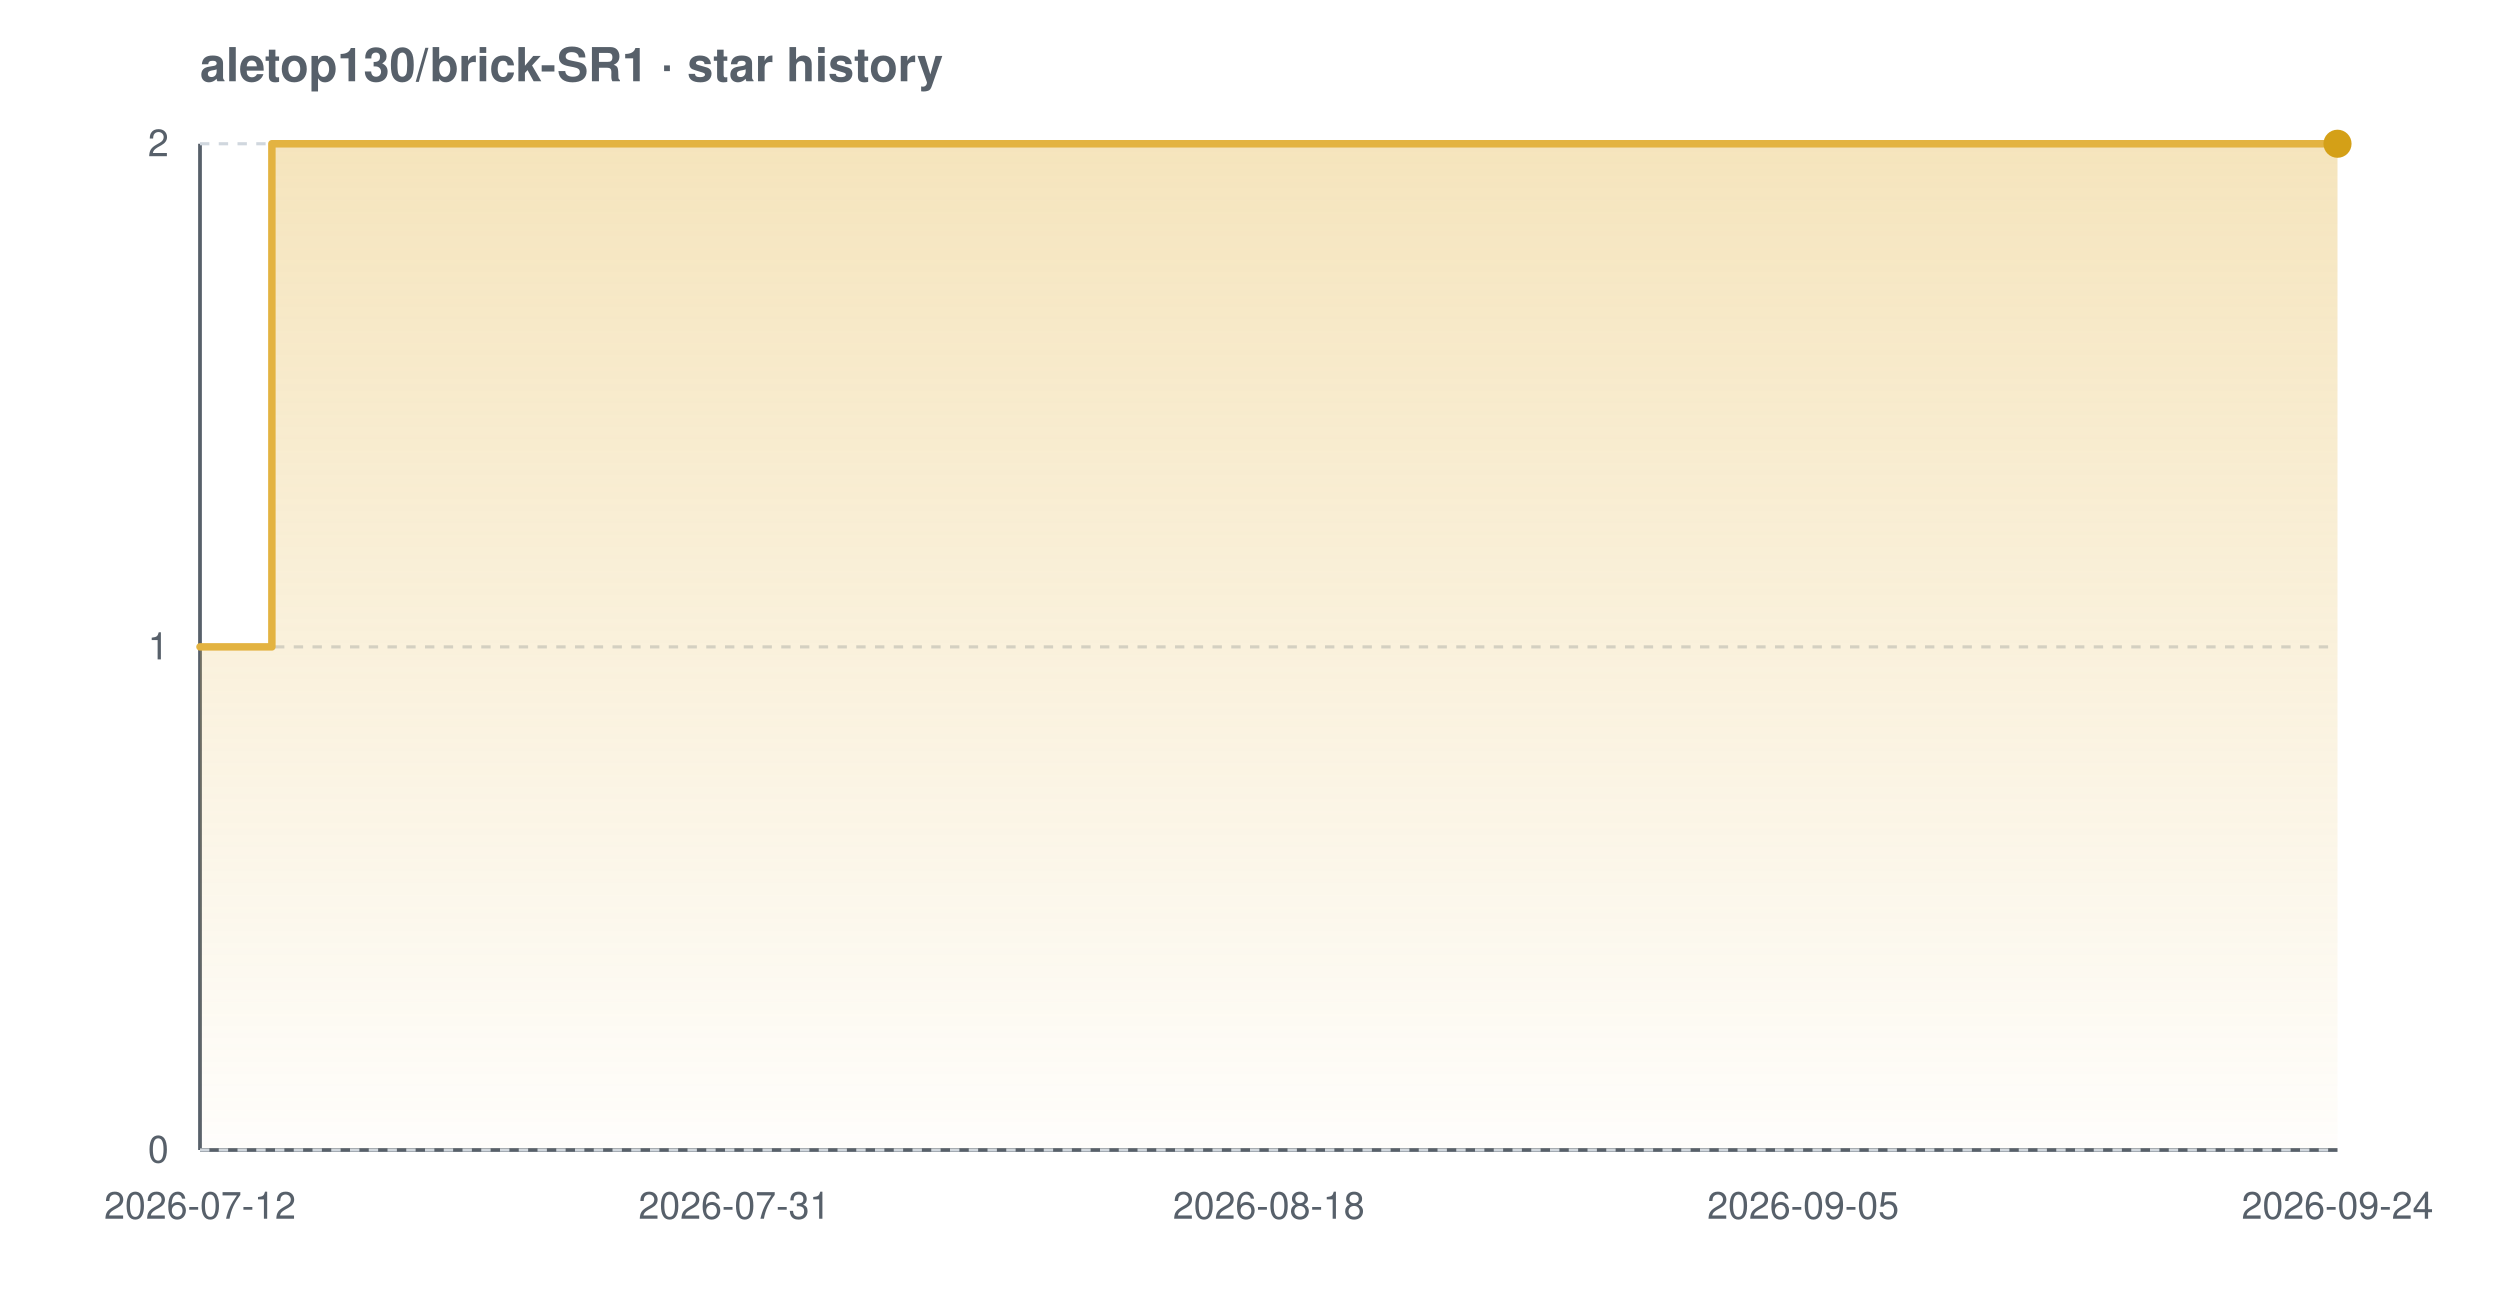
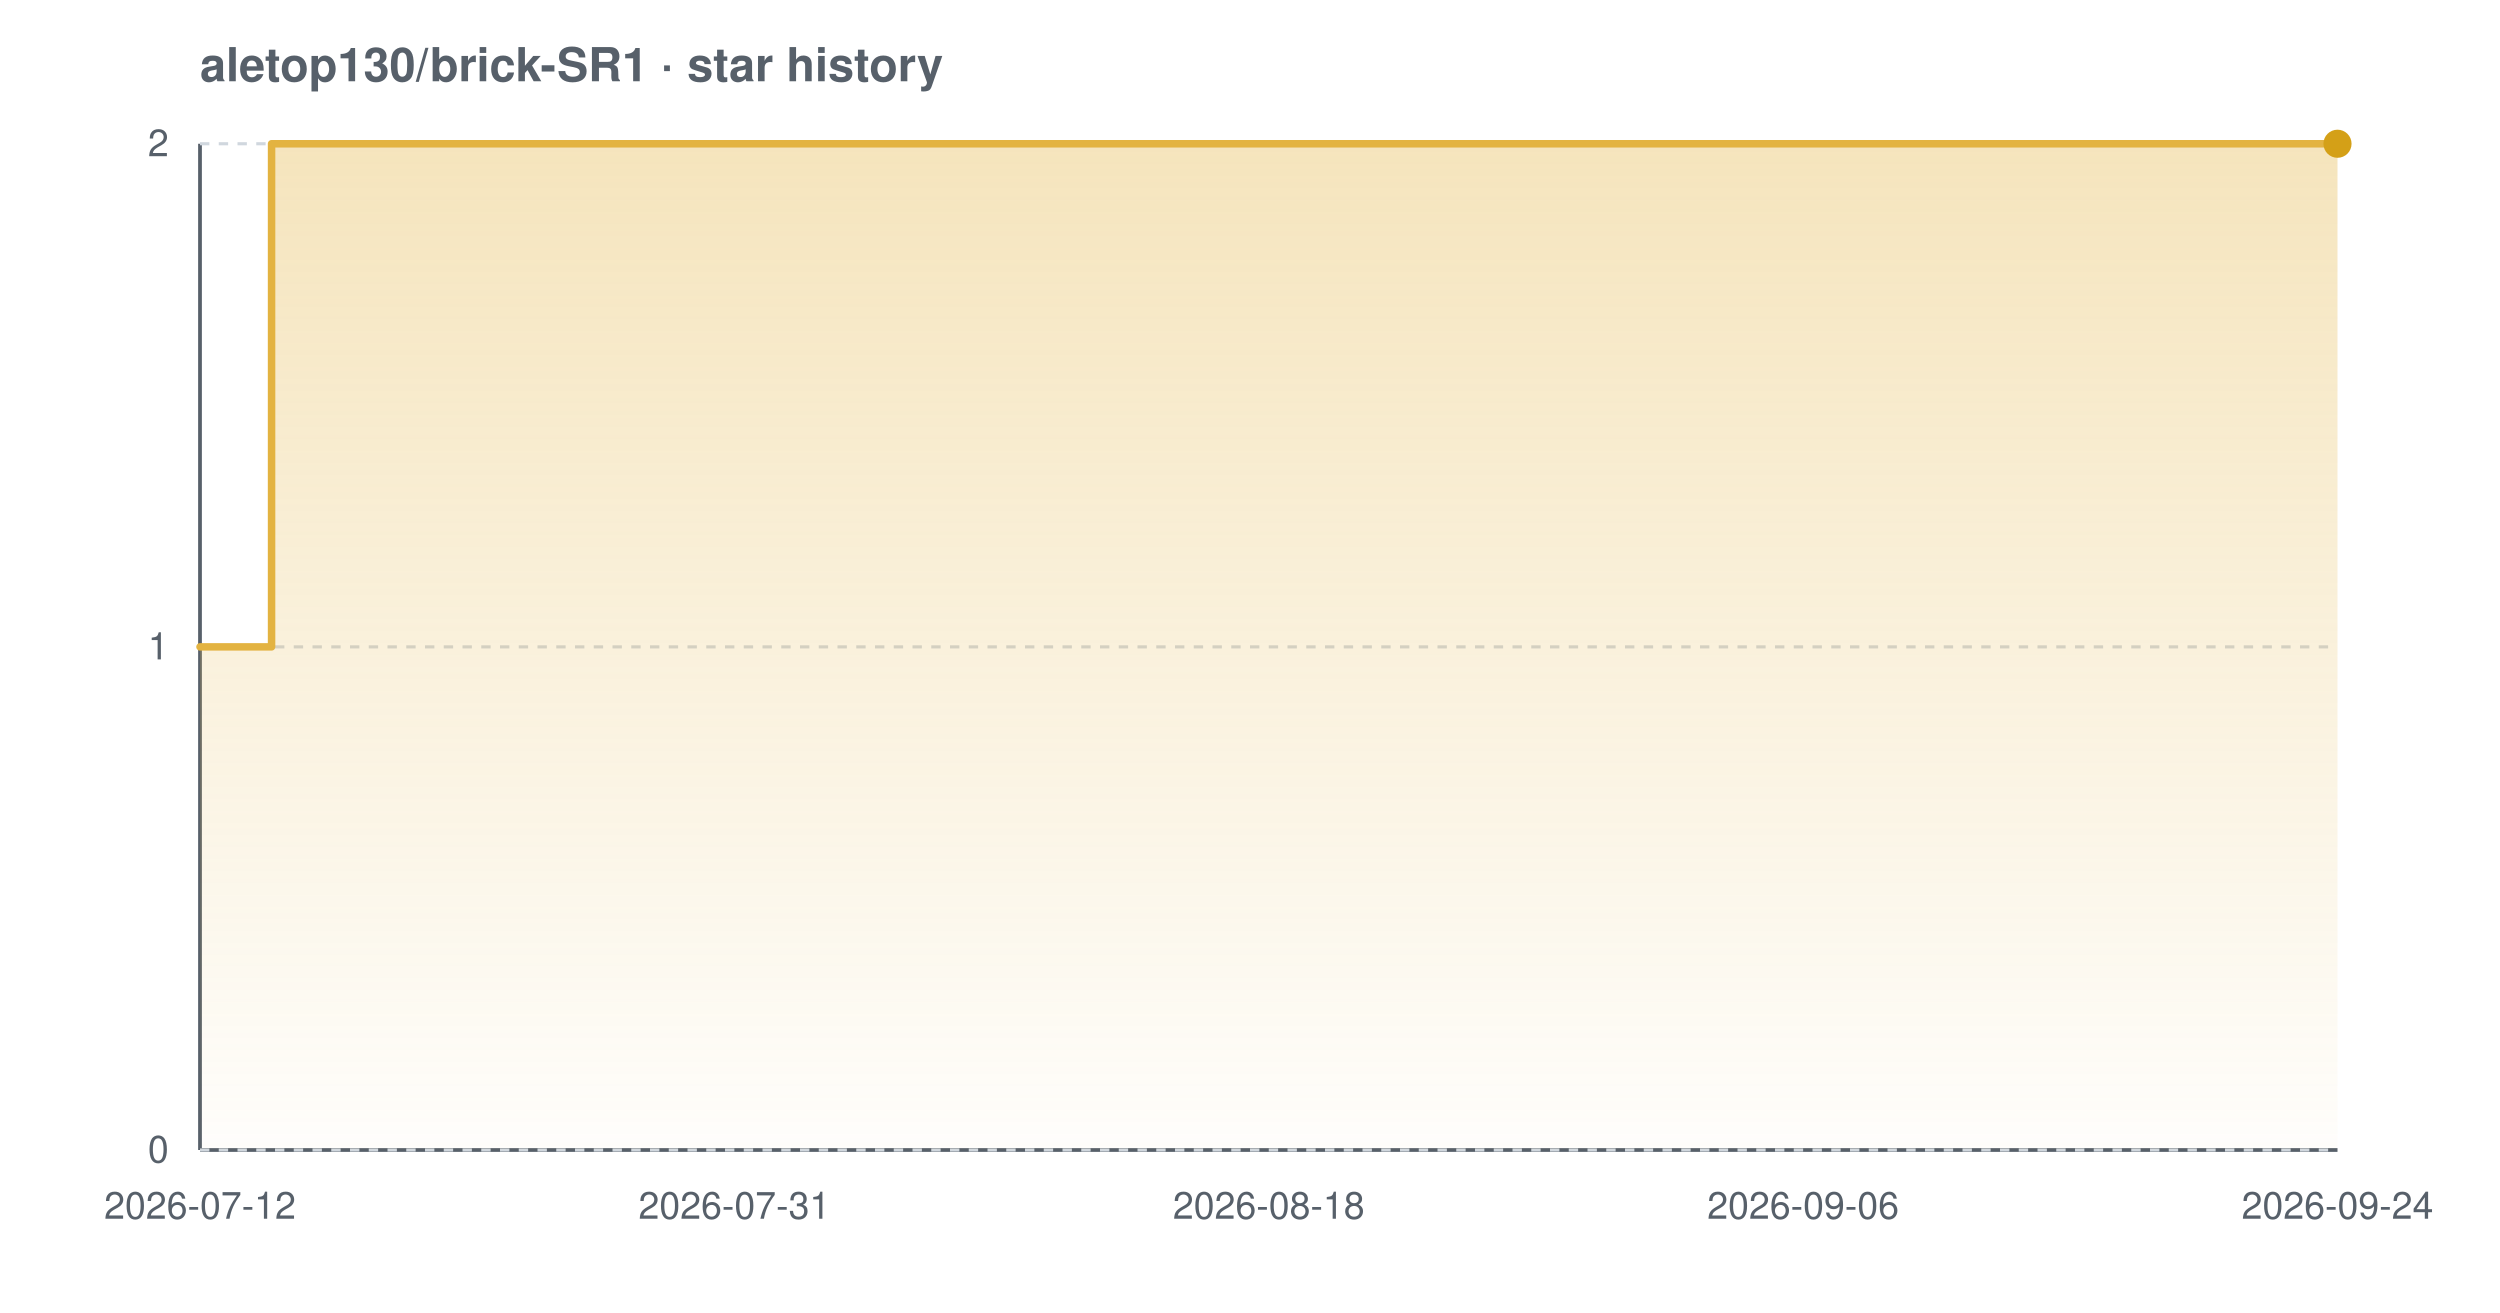
<svg xmlns="http://www.w3.org/2000/svg" width="800" height="420" viewBox="0 0 800 420" font-family="-apple-system,BlinkMacSystemFont,'Segoe UI',Helvetica,Arial,sans-serif" role="img" aria-label="Star history chart for aletop130/brick-SR1">
  <defs>
    <linearGradient id="grad-light" x1="0" y1="0" x2="0" y2="1">
      <stop offset="0%" stop-color="#e3b341" stop-opacity="0.35" />
      <stop offset="100%" stop-color="#e3b341" stop-opacity="0.02" />
    </linearGradient>
  </defs>
  <text x="64" y="26" font-size="15" font-weight="600" fill="#57606a">aletop130/brick-SR1 · star history</text>
  <line x1="64" y1="368" x2="748" y2="368" stroke="#57606a" stroke-width="1.2" />
  <line x1="64" y1="46" x2="64" y2="368" stroke="#57606a" stroke-width="1.2" />
  <line x1="64" y1="368.0" x2="748" y2="368.0" stroke="#d0d7de" stroke-width="1" stroke-dasharray="3 3" />
  <line x1="64" y1="207.0" x2="748" y2="207.0" stroke="#d0d7de" stroke-width="1" stroke-dasharray="3 3" />
  <line x1="64" y1="46.0" x2="748" y2="46.0" stroke="#d0d7de" stroke-width="1" stroke-dasharray="3 3" />
-   <path d="M 64.0 207.0 L 87.0 207.0 L 87.0 46.0 L 748.0 46.0 L 748.0 46.0 L 748.0 368.0 L 64.0 368.0 Z" fill="url(#grad-light)" />
-   <path d="M 64.0 207.0 L 87.0 207.0 L 87.0 46.0 L 748.0 46.0 L 748.0 46.0" fill="none" stroke="#e3b341" stroke-width="2.4" stroke-linejoin="round" stroke-linecap="round" />
+   <path d="M 64.0 207.0 L 86.9 207.0 L 86.9 46.0 L 748.0 46.0 L 748.0 46.0 L 748.0 368.0 L 64.0 368.0 Z" fill="url(#grad-light)" />
+   <path d="M 64.0 207.0 L 86.9 207.0 L 86.9 46.0 L 748.0 46.0 L 748.0 46.0" fill="none" stroke="#e3b341" stroke-width="2.4" stroke-linejoin="round" stroke-linecap="round" />
  <circle cx="748.0" cy="46.0" r="4.5" fill="#d4a017" />
  <text x="54" y="372.0" text-anchor="end" font-size="12" fill="#57606a">0</text>
  <text x="54" y="211.0" text-anchor="end" font-size="12" fill="#57606a">1</text>
  <text x="54" y="50.0" text-anchor="end" font-size="12" fill="#57606a">2</text>
  <text x="64.0" y="390" text-anchor="middle" font-size="12" fill="#57606a">2026-07-12</text>
  <text x="235.0" y="390" text-anchor="middle" font-size="12" fill="#57606a">2026-07-31</text>
  <text x="406.0" y="390" text-anchor="middle" font-size="12" fill="#57606a">2026-08-18</text>
-   <text x="577.0" y="390" text-anchor="middle" font-size="12" fill="#57606a">2026-09-05</text>
+   <text x="577.0" y="390" text-anchor="middle" font-size="12" fill="#57606a">2026-09-06</text>
  <text x="748.0" y="390" text-anchor="middle" font-size="12" fill="#57606a">2026-09-24</text>
</svg>
